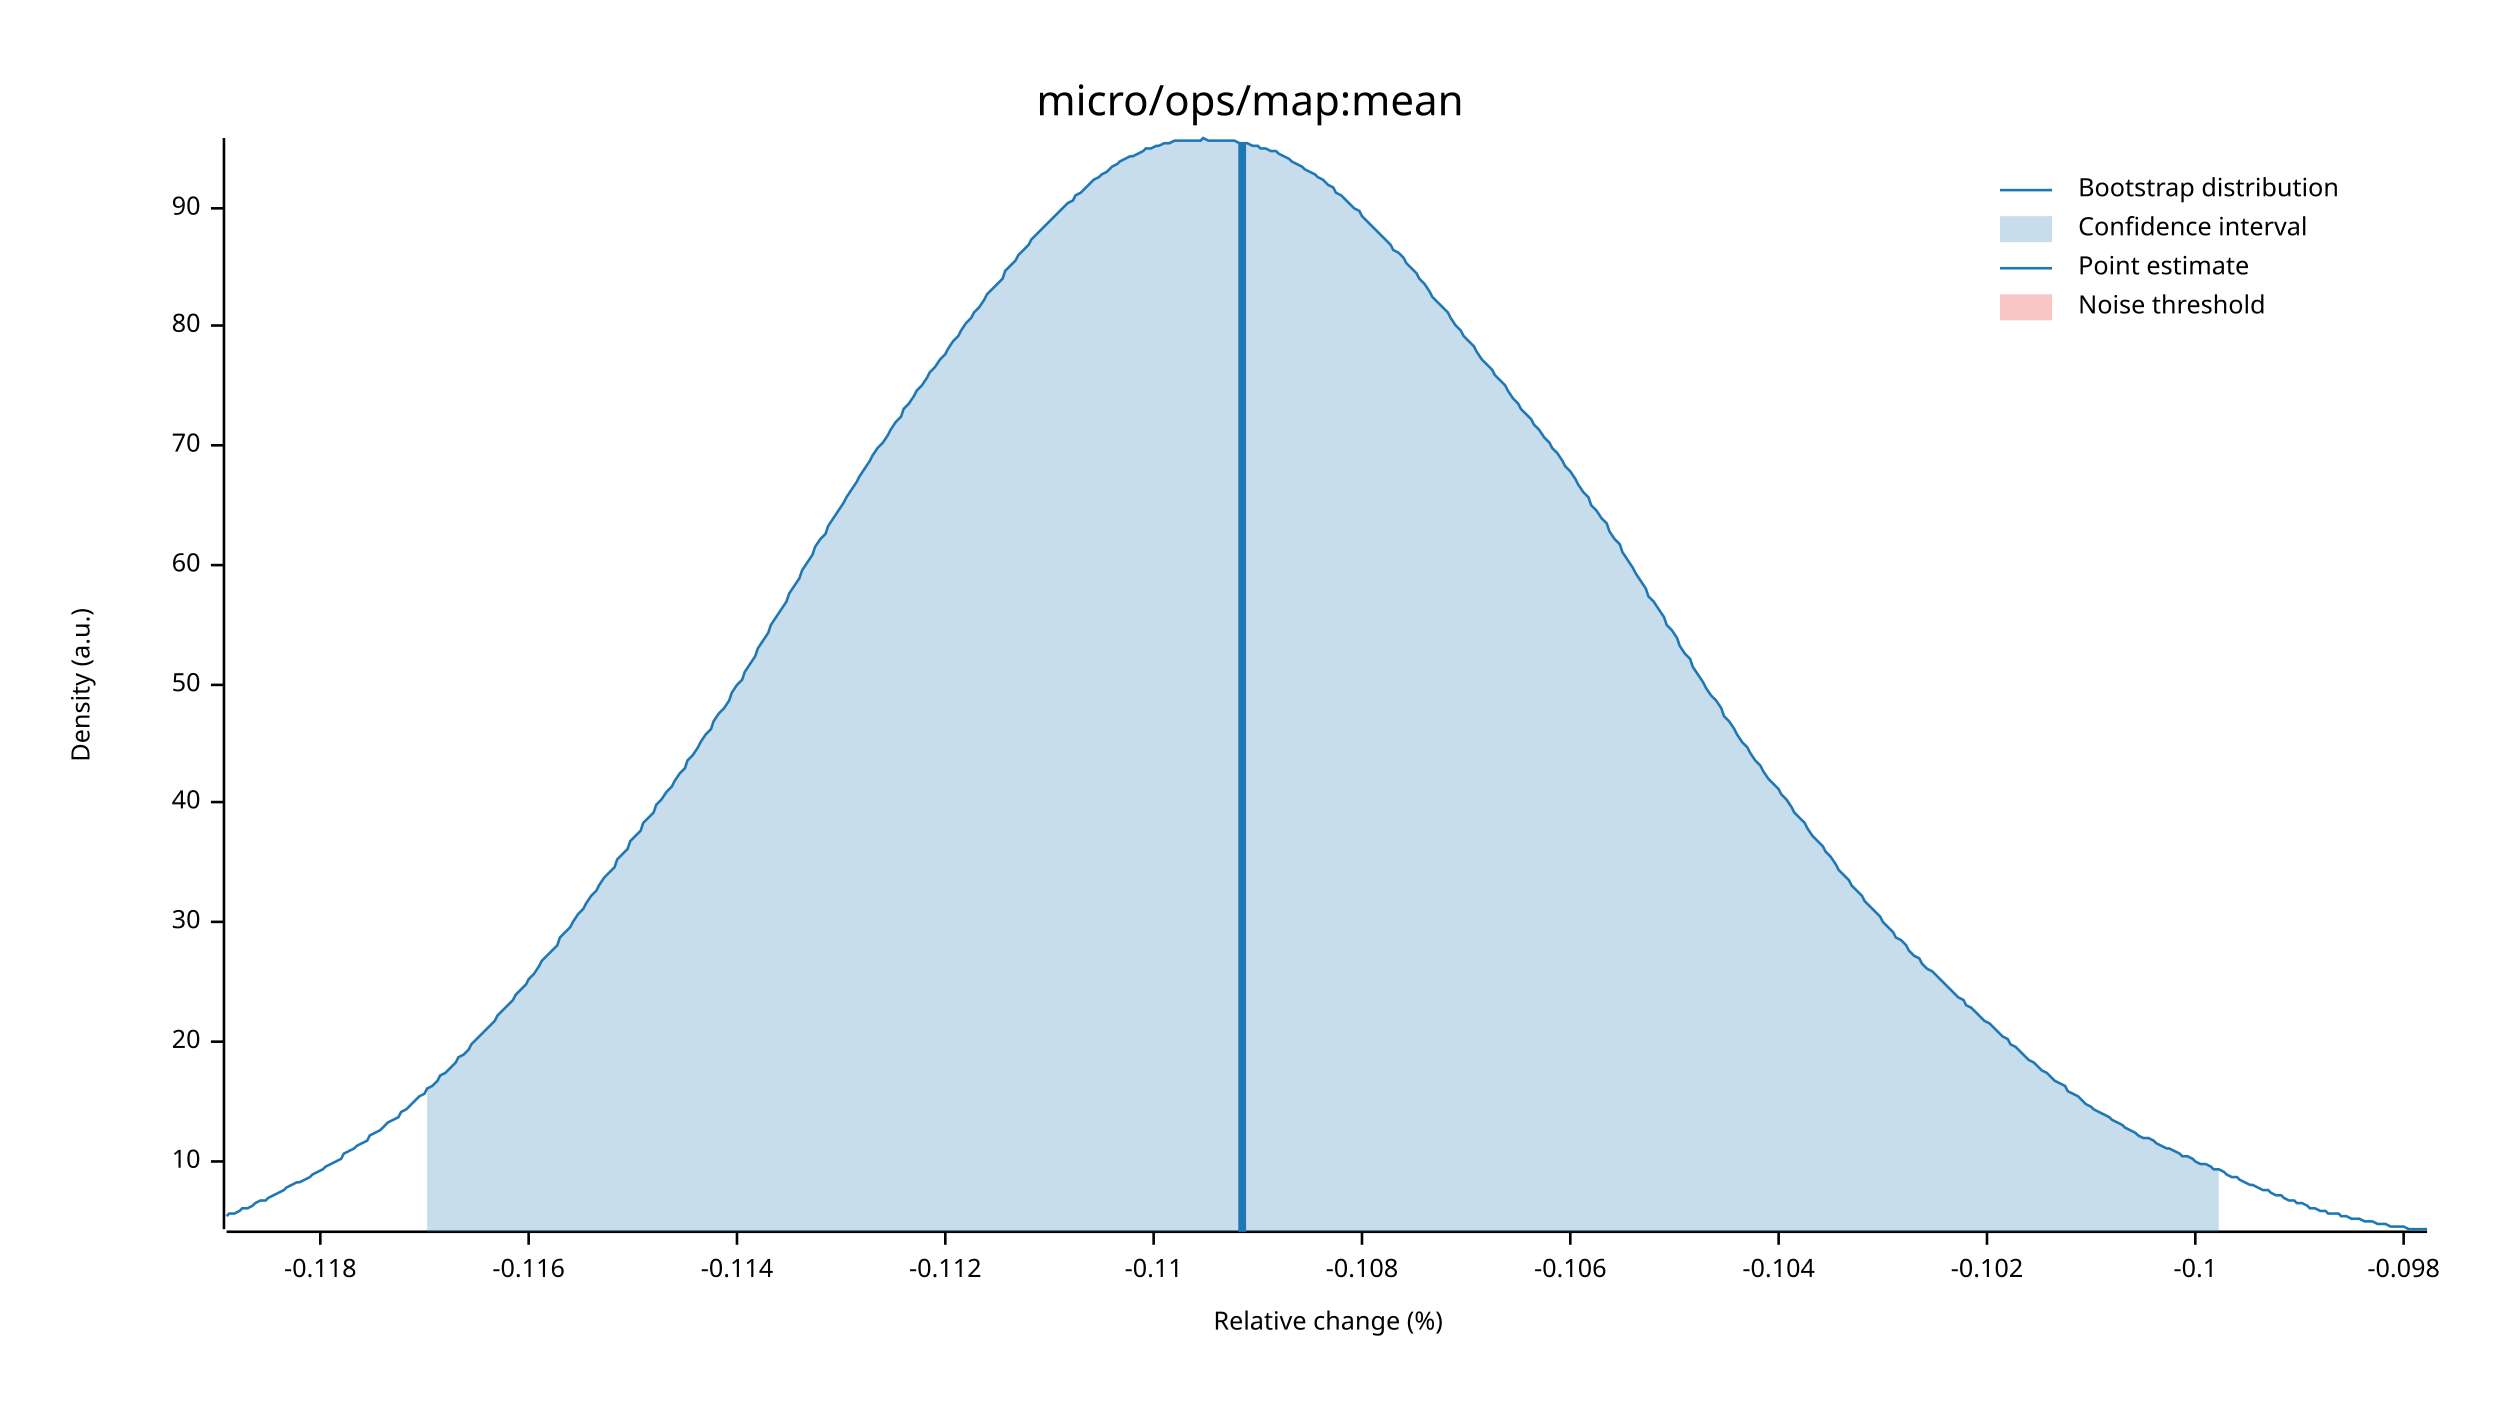
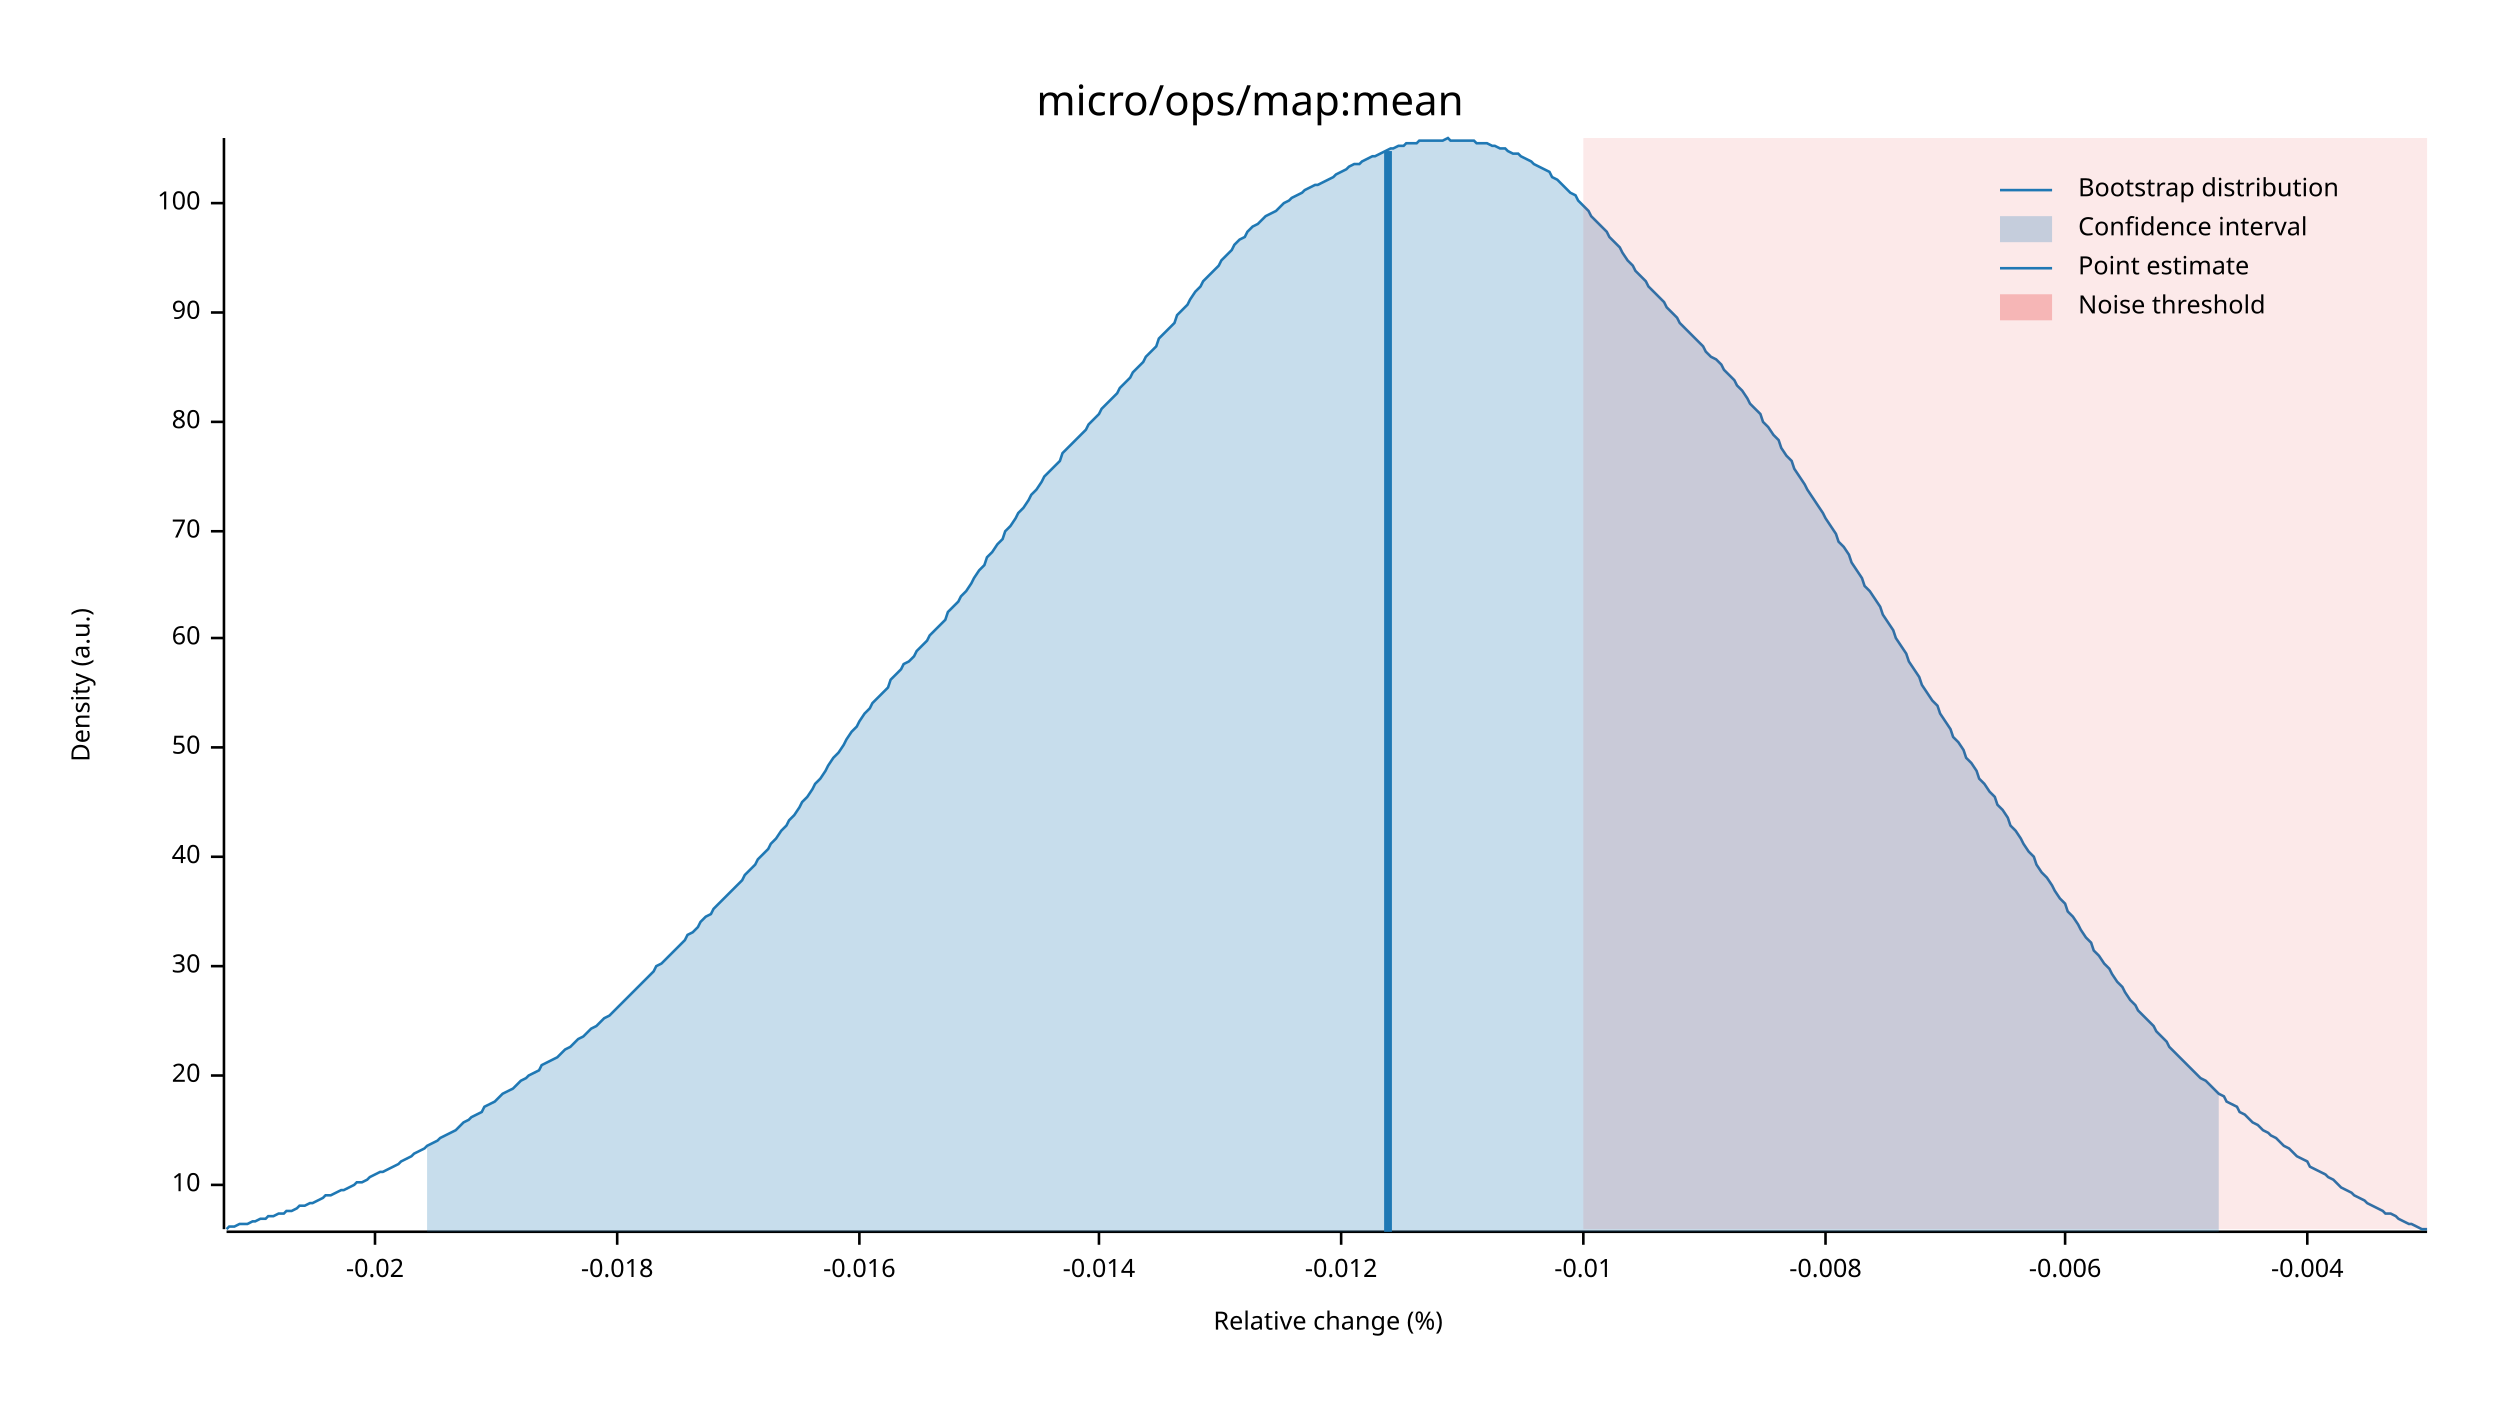
<svg xmlns="http://www.w3.org/2000/svg" width="960" height="540" viewBox="0 0 960 540">
  <text x="480" y="32" dy="0.76em" text-anchor="middle" font-family="sans-serif" font-size="16.129" opacity="1" fill="#000000">
micro/ops/map:mean
</text>
  <text x="27" y="263" dy="0.76em" text-anchor="middle" font-family="sans-serif" font-size="9.677" opacity="1" fill="#000000" transform="rotate(270, 27, 263)">
Density (a.u.)
</text>
  <text x="510" y="513" dy="-0.5ex" text-anchor="middle" font-family="sans-serif" font-size="9.677" opacity="1" fill="#000000">
Relative change (%)
</text>
  <polyline fill="none" opacity="1" stroke="#000000" stroke-width="1" points="86,53 86,472 " />
-   <text x="77" y="446" dy="0.5ex" text-anchor="end" font-family="sans-serif" font-size="9.677" opacity="1" fill="#000000">
+   <text x="77" y="455" dy="0.5ex" text-anchor="end" font-family="sans-serif" font-size="9.677" opacity="1" fill="#000000">
10
</text>
-   <polyline fill="none" opacity="1" stroke="#000000" stroke-width="1" points="81,446 86,446 " />
-   <text x="77" y="400" dy="0.5ex" text-anchor="end" font-family="sans-serif" font-size="9.677" opacity="1" fill="#000000">
+   <polyline fill="none" opacity="1" stroke="#000000" stroke-width="1" points="81,455 86,455 " />
+   <text x="77" y="413" dy="0.5ex" text-anchor="end" font-family="sans-serif" font-size="9.677" opacity="1" fill="#000000">
20
</text>
-   <polyline fill="none" opacity="1" stroke="#000000" stroke-width="1" points="81,400 86,400 " />
-   <text x="77" y="354" dy="0.5ex" text-anchor="end" font-family="sans-serif" font-size="9.677" opacity="1" fill="#000000">
+   <polyline fill="none" opacity="1" stroke="#000000" stroke-width="1" points="81,413 86,413 " />
+   <text x="77" y="371" dy="0.5ex" text-anchor="end" font-family="sans-serif" font-size="9.677" opacity="1" fill="#000000">
30
</text>
-   <polyline fill="none" opacity="1" stroke="#000000" stroke-width="1" points="81,354 86,354 " />
-   <text x="77" y="308" dy="0.5ex" text-anchor="end" font-family="sans-serif" font-size="9.677" opacity="1" fill="#000000">
+   <polyline fill="none" opacity="1" stroke="#000000" stroke-width="1" points="81,371 86,371 " />
+   <text x="77" y="329" dy="0.5ex" text-anchor="end" font-family="sans-serif" font-size="9.677" opacity="1" fill="#000000">
40
</text>
-   <polyline fill="none" opacity="1" stroke="#000000" stroke-width="1" points="81,308 86,308 " />
-   <text x="77" y="263" dy="0.5ex" text-anchor="end" font-family="sans-serif" font-size="9.677" opacity="1" fill="#000000">
+   <polyline fill="none" opacity="1" stroke="#000000" stroke-width="1" points="81,329 86,329 " />
+   <text x="77" y="287" dy="0.5ex" text-anchor="end" font-family="sans-serif" font-size="9.677" opacity="1" fill="#000000">
50
</text>
-   <polyline fill="none" opacity="1" stroke="#000000" stroke-width="1" points="81,263 86,263 " />
-   <text x="77" y="217" dy="0.5ex" text-anchor="end" font-family="sans-serif" font-size="9.677" opacity="1" fill="#000000">
+   <polyline fill="none" opacity="1" stroke="#000000" stroke-width="1" points="81,287 86,287 " />
+   <text x="77" y="245" dy="0.5ex" text-anchor="end" font-family="sans-serif" font-size="9.677" opacity="1" fill="#000000">
60
</text>
-   <polyline fill="none" opacity="1" stroke="#000000" stroke-width="1" points="81,217 86,217 " />
-   <text x="77" y="171" dy="0.5ex" text-anchor="end" font-family="sans-serif" font-size="9.677" opacity="1" fill="#000000">
+   <polyline fill="none" opacity="1" stroke="#000000" stroke-width="1" points="81,245 86,245 " />
+   <text x="77" y="204" dy="0.5ex" text-anchor="end" font-family="sans-serif" font-size="9.677" opacity="1" fill="#000000">
70
</text>
-   <polyline fill="none" opacity="1" stroke="#000000" stroke-width="1" points="81,171 86,171 " />
-   <text x="77" y="125" dy="0.5ex" text-anchor="end" font-family="sans-serif" font-size="9.677" opacity="1" fill="#000000">
+   <polyline fill="none" opacity="1" stroke="#000000" stroke-width="1" points="81,204 86,204 " />
+   <text x="77" y="162" dy="0.5ex" text-anchor="end" font-family="sans-serif" font-size="9.677" opacity="1" fill="#000000">
80
</text>
-   <polyline fill="none" opacity="1" stroke="#000000" stroke-width="1" points="81,125 86,125 " />
-   <text x="77" y="80" dy="0.5ex" text-anchor="end" font-family="sans-serif" font-size="9.677" opacity="1" fill="#000000">
+   <polyline fill="none" opacity="1" stroke="#000000" stroke-width="1" points="81,162 86,162 " />
+   <text x="77" y="120" dy="0.5ex" text-anchor="end" font-family="sans-serif" font-size="9.677" opacity="1" fill="#000000">
90
</text>
-   <polyline fill="none" opacity="1" stroke="#000000" stroke-width="1" points="81,80 86,80 " />
+   <polyline fill="none" opacity="1" stroke="#000000" stroke-width="1" points="81,120 86,120 " />
+   <text x="77" y="78" dy="0.5ex" text-anchor="end" font-family="sans-serif" font-size="9.677" opacity="1" fill="#000000">
+ 100
+ </text>
+   <polyline fill="none" opacity="1" stroke="#000000" stroke-width="1" points="81,78 86,78 " />
  <polyline fill="none" opacity="1" stroke="#000000" stroke-width="1" points="87,473 932,473 " />
-   <text x="123" y="483" dy="0.76em" text-anchor="middle" font-family="sans-serif" font-size="9.677" opacity="1" fill="#000000">
- -0.118
+   <text x="144" y="483" dy="0.76em" text-anchor="middle" font-family="sans-serif" font-size="9.677" opacity="1" fill="#000000">
+ -0.02
</text>
-   <polyline fill="none" opacity="1" stroke="#000000" stroke-width="1" points="123,473 123,478 " />
-   <text x="203" y="483" dy="0.76em" text-anchor="middle" font-family="sans-serif" font-size="9.677" opacity="1" fill="#000000">
- -0.116
+   <polyline fill="none" opacity="1" stroke="#000000" stroke-width="1" points="144,473 144,478 " />
+   <text x="237" y="483" dy="0.76em" text-anchor="middle" font-family="sans-serif" font-size="9.677" opacity="1" fill="#000000">
+ -0.018
</text>
-   <polyline fill="none" opacity="1" stroke="#000000" stroke-width="1" points="203,473 203,478 " />
-   <text x="283" y="483" dy="0.76em" text-anchor="middle" font-family="sans-serif" font-size="9.677" opacity="1" fill="#000000">
- -0.114
+   <polyline fill="none" opacity="1" stroke="#000000" stroke-width="1" points="237,473 237,478 " />
+   <text x="330" y="483" dy="0.76em" text-anchor="middle" font-family="sans-serif" font-size="9.677" opacity="1" fill="#000000">
+ -0.016
</text>
-   <polyline fill="none" opacity="1" stroke="#000000" stroke-width="1" points="283,473 283,478 " />
-   <text x="363" y="483" dy="0.76em" text-anchor="middle" font-family="sans-serif" font-size="9.677" opacity="1" fill="#000000">
- -0.112
+   <polyline fill="none" opacity="1" stroke="#000000" stroke-width="1" points="330,473 330,478 " />
+   <text x="422" y="483" dy="0.76em" text-anchor="middle" font-family="sans-serif" font-size="9.677" opacity="1" fill="#000000">
+ -0.014
</text>
-   <polyline fill="none" opacity="1" stroke="#000000" stroke-width="1" points="363,473 363,478 " />
-   <text x="443" y="483" dy="0.76em" text-anchor="middle" font-family="sans-serif" font-size="9.677" opacity="1" fill="#000000">
- -0.11
+   <polyline fill="none" opacity="1" stroke="#000000" stroke-width="1" points="422,473 422,478 " />
+   <text x="515" y="483" dy="0.76em" text-anchor="middle" font-family="sans-serif" font-size="9.677" opacity="1" fill="#000000">
+ -0.012
</text>
-   <polyline fill="none" opacity="1" stroke="#000000" stroke-width="1" points="443,473 443,478 " />
-   <text x="523" y="483" dy="0.76em" text-anchor="middle" font-family="sans-serif" font-size="9.677" opacity="1" fill="#000000">
- -0.108
+   <polyline fill="none" opacity="1" stroke="#000000" stroke-width="1" points="515,473 515,478 " />
+   <text x="608" y="483" dy="0.76em" text-anchor="middle" font-family="sans-serif" font-size="9.677" opacity="1" fill="#000000">
+ -0.01
</text>
-   <polyline fill="none" opacity="1" stroke="#000000" stroke-width="1" points="523,473 523,478 " />
-   <text x="603" y="483" dy="0.76em" text-anchor="middle" font-family="sans-serif" font-size="9.677" opacity="1" fill="#000000">
- -0.106
+   <polyline fill="none" opacity="1" stroke="#000000" stroke-width="1" points="608,473 608,478 " />
+   <text x="701" y="483" dy="0.76em" text-anchor="middle" font-family="sans-serif" font-size="9.677" opacity="1" fill="#000000">
+ -0.008
</text>
-   <polyline fill="none" opacity="1" stroke="#000000" stroke-width="1" points="603,473 603,478 " />
-   <text x="683" y="483" dy="0.76em" text-anchor="middle" font-family="sans-serif" font-size="9.677" opacity="1" fill="#000000">
- -0.104
+   <polyline fill="none" opacity="1" stroke="#000000" stroke-width="1" points="701,473 701,478 " />
+   <text x="793" y="483" dy="0.76em" text-anchor="middle" font-family="sans-serif" font-size="9.677" opacity="1" fill="#000000">
+ -0.006
</text>
-   <polyline fill="none" opacity="1" stroke="#000000" stroke-width="1" points="683,473 683,478 " />
-   <text x="763" y="483" dy="0.76em" text-anchor="middle" font-family="sans-serif" font-size="9.677" opacity="1" fill="#000000">
- -0.102
+   <polyline fill="none" opacity="1" stroke="#000000" stroke-width="1" points="793,473 793,478 " />
+   <text x="886" y="483" dy="0.76em" text-anchor="middle" font-family="sans-serif" font-size="9.677" opacity="1" fill="#000000">
+ -0.004
</text>
-   <polyline fill="none" opacity="1" stroke="#000000" stroke-width="1" points="763,473 763,478 " />
-   <text x="843" y="483" dy="0.76em" text-anchor="middle" font-family="sans-serif" font-size="9.677" opacity="1" fill="#000000">
- -0.1
- </text>
-   <polyline fill="none" opacity="1" stroke="#000000" stroke-width="1" points="843,473 843,478 " />
-   <text x="923" y="483" dy="0.76em" text-anchor="middle" font-family="sans-serif" font-size="9.677" opacity="1" fill="#000000">
- -0.098
- </text>
-   <polyline fill="none" opacity="1" stroke="#000000" stroke-width="1" points="923,473 923,478 " />
-   <polyline fill="none" opacity="1" stroke="#1F78B4" stroke-width="1" points="87,467 88,466 90,466 92,465 93,464 95,464 97,463 98,462 100,461 102,461 103,460 105,459 107,458 109,457 110,456 112,455 114,454 115,454 117,453 119,452 120,451 122,450 124,449 125,448 127,447 129,446 131,445 132,443 134,442 136,441 137,440 139,439 141,438 142,436 144,435 146,434 147,433 149,431 151,430 153,429 154,427 156,426 158,424 159,423 161,421 163,420 164,418 166,417 168,415 169,413 171,412 173,410 175,408 176,406 178,405 180,403 181,401 183,399 185,397 186,396 188,394 190,392 191,390 193,388 195,386 197,384 198,382 200,380 202,378 203,376 205,374 207,371 208,369 210,367 212,365 214,363 215,360 217,358 219,356 220,354 222,351 224,349 225,347 227,344 229,342 230,340 232,337 234,335 236,333 237,330 239,328 241,326 242,323 244,321 246,319 247,316 249,314 251,312 252,309 254,307 256,304 258,302 259,300 261,297 263,295 264,292 266,290 268,287 269,285 271,282 273,280 274,277 276,274 278,272 280,269 281,266 283,263 285,261 286,258 288,255 290,252 291,249 293,246 295,243 296,240 298,237 300,234 302,231 303,228 305,225 307,222 308,219 310,216 312,213 313,210 315,207 317,205 318,202 320,199 322,196 324,193 325,191 327,188 329,185 330,183 332,180 334,177 335,175 337,172 339,170 341,167 342,165 344,162 346,160 347,157 349,155 351,152 352,150 354,148 356,145 357,143 359,141 361,138 363,136 364,134 366,131 368,129 369,127 371,124 373,122 374,120 376,118 378,115 379,113 381,111 383,109 385,107 386,104 388,102 390,100 391,98 393,96 395,94 396,92 398,90 400,88 401,87 403,85 405,83 407,81 408,80 410,78 412,77 413,75 415,74 417,72 418,71 420,69 422,68 423,67 425,66 427,64 429,63 430,62 432,61 434,60 435,60 437,59 439,58 440,57 442,57 444,56 445,56 447,55 449,55 451,54 452,54 454,54 456,54 457,54 459,54 461,54 462,53 464,54 466,54 468,54 469,54 471,54 473,54 474,54 476,55 478,55 479,55 481,56 483,56 484,57 486,57 488,58 490,58 491,59 493,60 495,61 496,62 498,63 500,64 501,65 503,66 505,67 506,68 508,69 510,71 512,72 513,74 515,75 517,77 518,78 520,80 522,81 523,83 525,85 527,87 528,88 530,90 532,92 534,94 535,96 537,97 539,99 540,101 542,103 544,105 545,107 547,109 549,112 550,114 552,116 554,118 556,120 557,122 559,125 561,127 562,129 564,131 566,133 567,135 569,138 571,140 573,142 574,144 576,146 578,148 579,150 581,153 583,155 584,157 586,159 588,161 589,163 591,165 593,168 595,170 596,172 598,174 600,177 601,179 603,181 605,184 606,186 608,189 610,191 611,194 613,196 615,199 617,201 618,204 620,207 622,209 623,212 625,215 627,218 628,220 630,223 632,226 633,229 635,231 637,234 639,237 640,240 642,242 644,245 645,248 647,251 649,253 650,256 652,259 654,262 655,264 657,267 659,269 661,272 662,275 664,277 666,280 667,282 669,285 671,287 672,289 674,292 676,294 677,296 679,299 681,301 683,303 684,305 686,307 688,310 689,312 691,314 693,316 694,318 696,321 698,323 700,325 701,327 703,329 705,332 706,334 708,336 710,338 711,340 713,342 715,344 716,346 718,348 720,350 722,352 723,354 725,356 727,358 728,360 730,361 732,363 733,365 735,367 737,368 738,370 740,372 742,373 744,375 745,376 747,378 749,380 750,381 752,383 754,384 755,386 757,387 759,389 760,390 762,392 764,393 766,395 767,396 769,398 771,399 772,401 774,402 776,404 777,405 779,407 781,408 782,409 784,411 786,412 788,414 789,415 791,416 793,417 794,419 796,420 798,421 799,422 801,424 803,425 804,426 806,427 808,428 810,429 811,430 813,431 815,432 816,433 818,434 820,435 821,436 823,437 825,437 827,438 828,439 830,440 832,441 833,441 835,442 837,443 838,444 840,444 842,445 843,446 845,447 847,447 849,448 850,449 852,449 854,450 855,451 857,452 859,452 860,453 862,454 864,455 865,455 867,456 869,457 871,457 872,458 874,459 876,459 877,460 879,461 881,461 882,462 884,462 886,463 887,464 889,464 891,465 893,465 894,466 896,466 898,466 899,467 901,467 903,468 904,468 906,468 908,469 909,469 911,469 913,470 915,470 916,470 918,471 920,471 921,471 923,471 925,472 926,472 928,472 930,472 932,472 " />
-   <polygon opacity="0.25" fill="#1F78B4" points="164,418 166,417 168,415 169,413 171,412 173,410 175,408 176,406 178,405 180,403 181,401 183,399 185,397 186,396 188,394 190,392 191,390 193,388 195,386 197,384 198,382 200,380 202,378 203,376 205,374 207,371 208,369 210,367 212,365 214,363 215,360 217,358 219,356 220,354 222,351 224,349 225,347 227,344 229,342 230,340 232,337 234,335 236,333 237,330 239,328 241,326 242,323 244,321 246,319 247,316 249,314 251,312 252,309 254,307 256,304 258,302 259,300 261,297 263,295 264,292 266,290 268,287 269,285 271,282 273,280 274,277 276,274 278,272 280,269 281,266 283,263 285,261 286,258 288,255 290,252 291,249 293,246 295,243 296,240 298,237 300,234 302,231 303,228 305,225 307,222 308,219 310,216 312,213 313,210 315,207 317,205 318,202 320,199 322,196 324,193 325,191 327,188 329,185 330,183 332,180 334,177 335,175 337,172 339,170 341,167 342,165 344,162 346,160 347,157 349,155 351,152 352,150 354,148 356,145 357,143 359,141 361,138 363,136 364,134 366,131 368,129 369,127 371,124 373,122 374,120 376,118 378,115 379,113 381,111 383,109 385,107 386,104 388,102 390,100 391,98 393,96 395,94 396,92 398,90 400,88 401,87 403,85 405,83 407,81 408,80 410,78 412,77 413,75 415,74 417,72 418,71 420,69 422,68 423,67 425,66 427,64 429,63 430,62 432,61 434,60 435,60 437,59 439,58 440,57 442,57 444,56 445,56 447,55 449,55 451,54 452,54 454,54 456,54 457,54 459,54 461,54 462,53 464,54 466,54 468,54 469,54 471,54 473,54 474,54 476,55 478,55 479,55 481,56 483,56 484,57 486,57 488,58 490,58 491,59 493,60 495,61 496,62 498,63 500,64 501,65 503,66 505,67 506,68 508,69 510,71 512,72 513,74 515,75 517,77 518,78 520,80 522,81 523,83 525,85 527,87 528,88 530,90 532,92 534,94 535,96 537,97 539,99 540,101 542,103 544,105 545,107 547,109 549,112 550,114 552,116 554,118 556,120 557,122 559,125 561,127 562,129 564,131 566,133 567,135 569,138 571,140 573,142 574,144 576,146 578,148 579,150 581,153 583,155 584,157 586,159 588,161 589,163 591,165 593,168 595,170 596,172 598,174 600,177 601,179 603,181 605,184 606,186 608,189 610,191 611,194 613,196 615,199 617,201 618,204 620,207 622,209 623,212 625,215 627,218 628,220 630,223 632,226 633,229 635,231 637,234 639,237 640,240 642,242 644,245 645,248 647,251 649,253 650,256 652,259 654,262 655,264 657,267 659,269 661,272 662,275 664,277 666,280 667,282 669,285 671,287 672,289 674,292 676,294 677,296 679,299 681,301 683,303 684,305 686,307 688,310 689,312 691,314 693,316 694,318 696,321 698,323 700,325 701,327 703,329 705,332 706,334 708,336 710,338 711,340 713,342 715,344 716,346 718,348 720,350 722,352 723,354 725,356 727,358 728,360 730,361 732,363 733,365 735,367 737,368 738,370 740,372 742,373 744,375 745,376 747,378 749,380 750,381 752,383 754,384 755,386 757,387 759,389 760,390 762,392 764,393 766,395 767,396 769,398 771,399 772,401 774,402 776,404 777,405 779,407 781,408 782,409 784,411 786,412 788,414 789,415 791,416 793,417 794,419 796,420 798,421 799,422 801,424 803,425 804,426 806,427 808,428 810,429 811,430 813,431 815,432 816,433 818,434 820,435 821,436 823,437 825,437 827,438 828,439 830,440 832,441 833,441 835,442 837,443 838,444 840,444 842,445 843,446 845,447 847,447 849,448 850,449 852,449 852,473 164,473 " />
-   <polyline fill="none" opacity="1" stroke="#1F78B4" stroke-width="3" points="477,473 477,55 " />
-   <rect x="509" y="53" width="0" height="419" opacity="0.1" fill="#E31A1C" stroke="none" />
+   <polyline fill="none" opacity="1" stroke="#000000" stroke-width="1" points="886,473 886,478 " />
+   <polyline fill="none" opacity="1" stroke="#1F78B4" stroke-width="1" points="87,472 88,471 90,471 92,470 93,470 95,470 97,469 98,469 100,468 102,468 103,467 105,467 107,466 109,466 110,465 112,465 114,464 115,463 117,463 119,462 120,462 122,461 124,460 125,459 127,459 129,458 131,457 132,457 134,456 136,455 137,454 139,454 141,453 142,452 144,451 146,450 147,450 149,449 151,448 153,447 154,446 156,445 158,444 159,443 161,442 163,441 164,440 166,439 168,438 169,437 171,436 173,435 175,434 176,433 178,431 180,430 181,429 183,428 185,427 186,425 188,424 190,423 191,422 193,420 195,419 197,418 198,417 200,415 202,414 203,413 205,412 207,411 208,409 210,408 212,407 214,406 215,405 217,403 219,402 220,401 222,399 224,398 225,397 227,395 229,394 230,393 232,391 234,390 236,388 237,387 239,385 241,383 242,382 244,380 246,378 247,377 249,375 251,373 252,371 254,370 256,368 258,366 259,365 261,363 263,361 264,359 266,358 268,356 269,354 271,352 273,351 274,349 276,347 278,345 280,343 281,342 283,340 285,338 286,336 288,334 290,332 291,330 293,328 295,326 296,324 298,322 300,319 302,317 303,315 305,313 307,310 308,308 310,306 312,303 313,301 315,299 317,296 318,294 320,291 322,289 324,286 325,284 327,281 329,279 330,277 332,274 334,272 335,270 337,268 339,266 341,264 342,261 344,259 346,257 347,255 349,254 351,252 352,250 354,248 356,246 357,244 359,242 361,240 363,238 364,235 366,233 368,231 369,229 371,227 373,224 374,222 376,219 378,217 379,214 381,212 383,209 385,207 386,204 388,202 390,199 391,197 393,195 395,192 396,190 398,188 400,185 401,183 403,181 405,179 407,177 408,174 410,172 412,170 413,169 415,167 417,165 418,163 420,161 422,159 423,157 425,155 427,153 429,151 430,149 432,147 434,145 435,143 437,141 439,139 440,137 442,135 444,133 445,130 447,128 449,126 451,124 452,121 454,119 456,117 457,115 459,112 461,110 462,108 464,106 466,104 468,102 469,100 471,98 473,96 474,94 476,92 478,91 479,89 481,87 483,86 484,85 486,83 488,82 490,81 491,80 493,78 495,77 496,76 498,75 500,74 501,73 503,72 505,71 506,71 508,70 510,69 512,68 513,67 515,66 517,65 518,64 520,63 522,63 523,62 525,61 527,60 528,60 530,59 532,58 534,57 535,57 537,56 539,56 540,55 542,55 544,55 545,54 547,54 549,54 550,54 552,54 554,54 556,53 557,54 559,54 561,54 562,54 564,54 566,54 567,55 569,55 571,55 573,56 574,56 576,57 578,57 579,58 581,59 583,59 584,60 586,61 588,62 589,63 591,64 593,65 595,66 596,68 598,69 600,71 601,72 603,74 605,75 606,77 608,79 610,81 611,83 613,85 615,87 617,89 618,91 620,93 622,95 623,97 625,100 627,102 628,104 630,106 632,108 633,110 635,112 637,114 639,116 640,118 642,120 644,122 645,124 647,126 649,128 650,129 652,131 654,133 655,135 657,137 659,138 661,140 662,142 664,144 666,146 667,148 669,150 671,153 672,155 674,157 676,159 677,162 679,164 681,167 683,169 684,172 686,175 688,177 689,180 691,183 693,186 694,188 696,191 698,194 700,197 701,199 703,202 705,205 706,208 708,210 710,213 711,216 713,219 715,222 716,225 718,227 720,230 722,233 723,236 725,239 727,242 728,245 730,248 732,251 733,254 735,257 737,260 738,263 740,266 742,269 744,271 745,274 747,277 749,280 750,283 752,285 754,288 755,291 757,293 759,296 760,299 762,301 764,304 766,306 767,309 769,311 771,314 772,317 774,319 776,322 777,324 779,327 781,329 782,332 784,335 786,337 788,340 789,342 791,345 793,347 794,350 796,352 798,355 799,357 801,360 803,362 804,365 806,367 808,370 810,372 811,374 813,377 815,379 816,381 818,384 820,386 821,388 823,390 825,392 827,394 828,396 830,398 832,400 833,402 835,404 837,406 838,407 840,409 842,411 843,412 845,414 847,415 849,417 850,418 852,420 854,421 855,423 857,424 859,425 860,427 862,428 864,430 865,431 867,432 869,434 871,435 872,436 874,437 876,439 877,440 879,441 881,443 882,444 884,445 886,446 887,448 889,449 891,450 893,451 894,452 896,453 898,455 899,456 901,457 903,458 904,459 906,460 908,461 909,462 911,463 913,464 915,465 916,466 918,466 920,467 921,468 923,469 925,470 926,470 928,471 930,472 932,472 " />
+   <polygon opacity="0.25" fill="#1F78B4" points="164,440 166,439 168,438 169,437 171,436 173,435 175,434 176,433 178,431 180,430 181,429 183,428 185,427 186,425 188,424 190,423 191,422 193,420 195,419 197,418 198,417 200,415 202,414 203,413 205,412 207,411 208,409 210,408 212,407 214,406 215,405 217,403 219,402 220,401 222,399 224,398 225,397 227,395 229,394 230,393 232,391 234,390 236,388 237,387 239,385 241,383 242,382 244,380 246,378 247,377 249,375 251,373 252,371 254,370 256,368 258,366 259,365 261,363 263,361 264,359 266,358 268,356 269,354 271,352 273,351 274,349 276,347 278,345 280,343 281,342 283,340 285,338 286,336 288,334 290,332 291,330 293,328 295,326 296,324 298,322 300,319 302,317 303,315 305,313 307,310 308,308 310,306 312,303 313,301 315,299 317,296 318,294 320,291 322,289 324,286 325,284 327,281 329,279 330,277 332,274 334,272 335,270 337,268 339,266 341,264 342,261 344,259 346,257 347,255 349,254 351,252 352,250 354,248 356,246 357,244 359,242 361,240 363,238 364,235 366,233 368,231 369,229 371,227 373,224 374,222 376,219 378,217 379,214 381,212 383,209 385,207 386,204 388,202 390,199 391,197 393,195 395,192 396,190 398,188 400,185 401,183 403,181 405,179 407,177 408,174 410,172 412,170 413,169 415,167 417,165 418,163 420,161 422,159 423,157 425,155 427,153 429,151 430,149 432,147 434,145 435,143 437,141 439,139 440,137 442,135 444,133 445,130 447,128 449,126 451,124 452,121 454,119 456,117 457,115 459,112 461,110 462,108 464,106 466,104 468,102 469,100 471,98 473,96 474,94 476,92 478,91 479,89 481,87 483,86 484,85 486,83 488,82 490,81 491,80 493,78 495,77 496,76 498,75 500,74 501,73 503,72 505,71 506,71 508,70 510,69 512,68 513,67 515,66 517,65 518,64 520,63 522,63 523,62 525,61 527,60 528,60 530,59 532,58 534,57 535,57 537,56 539,56 540,55 542,55 544,55 545,54 547,54 549,54 550,54 552,54 554,54 556,53 557,54 559,54 561,54 562,54 564,54 566,54 567,55 569,55 571,55 573,56 574,56 576,57 578,57 579,58 581,59 583,59 584,60 586,61 588,62 589,63 591,64 593,65 595,66 596,68 598,69 600,71 601,72 603,74 605,75 606,77 608,79 610,81 611,83 613,85 615,87 617,89 618,91 620,93 622,95 623,97 625,100 627,102 628,104 630,106 632,108 633,110 635,112 637,114 639,116 640,118 642,120 644,122 645,124 647,126 649,128 650,129 652,131 654,133 655,135 657,137 659,138 661,140 662,142 664,144 666,146 667,148 669,150 671,153 672,155 674,157 676,159 677,162 679,164 681,167 683,169 684,172 686,175 688,177 689,180 691,183 693,186 694,188 696,191 698,194 700,197 701,199 703,202 705,205 706,208 708,210 710,213 711,216 713,219 715,222 716,225 718,227 720,230 722,233 723,236 725,239 727,242 728,245 730,248 732,251 733,254 735,257 737,260 738,263 740,266 742,269 744,271 745,274 747,277 749,280 750,283 752,285 754,288 755,291 757,293 759,296 760,299 762,301 764,304 766,306 767,309 769,311 771,314 772,317 774,319 776,322 777,324 779,327 781,329 782,332 784,335 786,337 788,340 789,342 791,345 793,347 794,350 796,352 798,355 799,357 801,360 803,362 804,365 806,367 808,370 810,372 811,374 813,377 815,379 816,381 818,384 820,386 821,388 823,390 825,392 827,394 828,396 830,398 832,400 833,402 835,404 837,406 838,407 840,409 842,411 843,412 845,414 847,415 849,417 850,418 852,420 852,473 164,473 " />
+   <polyline fill="none" opacity="1" stroke="#1F78B4" stroke-width="3" points="533,473 533,58 " />
+   <rect x="608" y="53" width="324" height="419" opacity="0.1" fill="#E31A1C" stroke="none" />
  <text x="798" y="68" dy="0.76em" text-anchor="start" font-family="sans-serif" font-size="9.677" opacity="1" fill="#000000">
Bootstrap distribution
</text>
  <text x="798" y="83" dy="0.76em" text-anchor="start" font-family="sans-serif" font-size="9.677" opacity="1" fill="#000000">
Confidence interval
</text>
  <text x="798" y="98" dy="0.76em" text-anchor="start" font-family="sans-serif" font-size="9.677" opacity="1" fill="#000000">
Point estimate
</text>
  <text x="798" y="113" dy="0.76em" text-anchor="start" font-family="sans-serif" font-size="9.677" opacity="1" fill="#000000">
Noise threshold
</text>
  <polyline fill="none" opacity="1" stroke="#1F78B4" stroke-width="1" points="768,73 788,73 " />
  <rect x="768" y="83" width="20" height="10" opacity="0.25" fill="#1F78B4" stroke="none" />
  <polyline fill="none" opacity="1" stroke="#1F78B4" stroke-width="1" points="768,103 788,103 " />
  <rect x="768" y="113" width="20" height="10" opacity="0.25" fill="#E31A1C" stroke="none" />
</svg>
